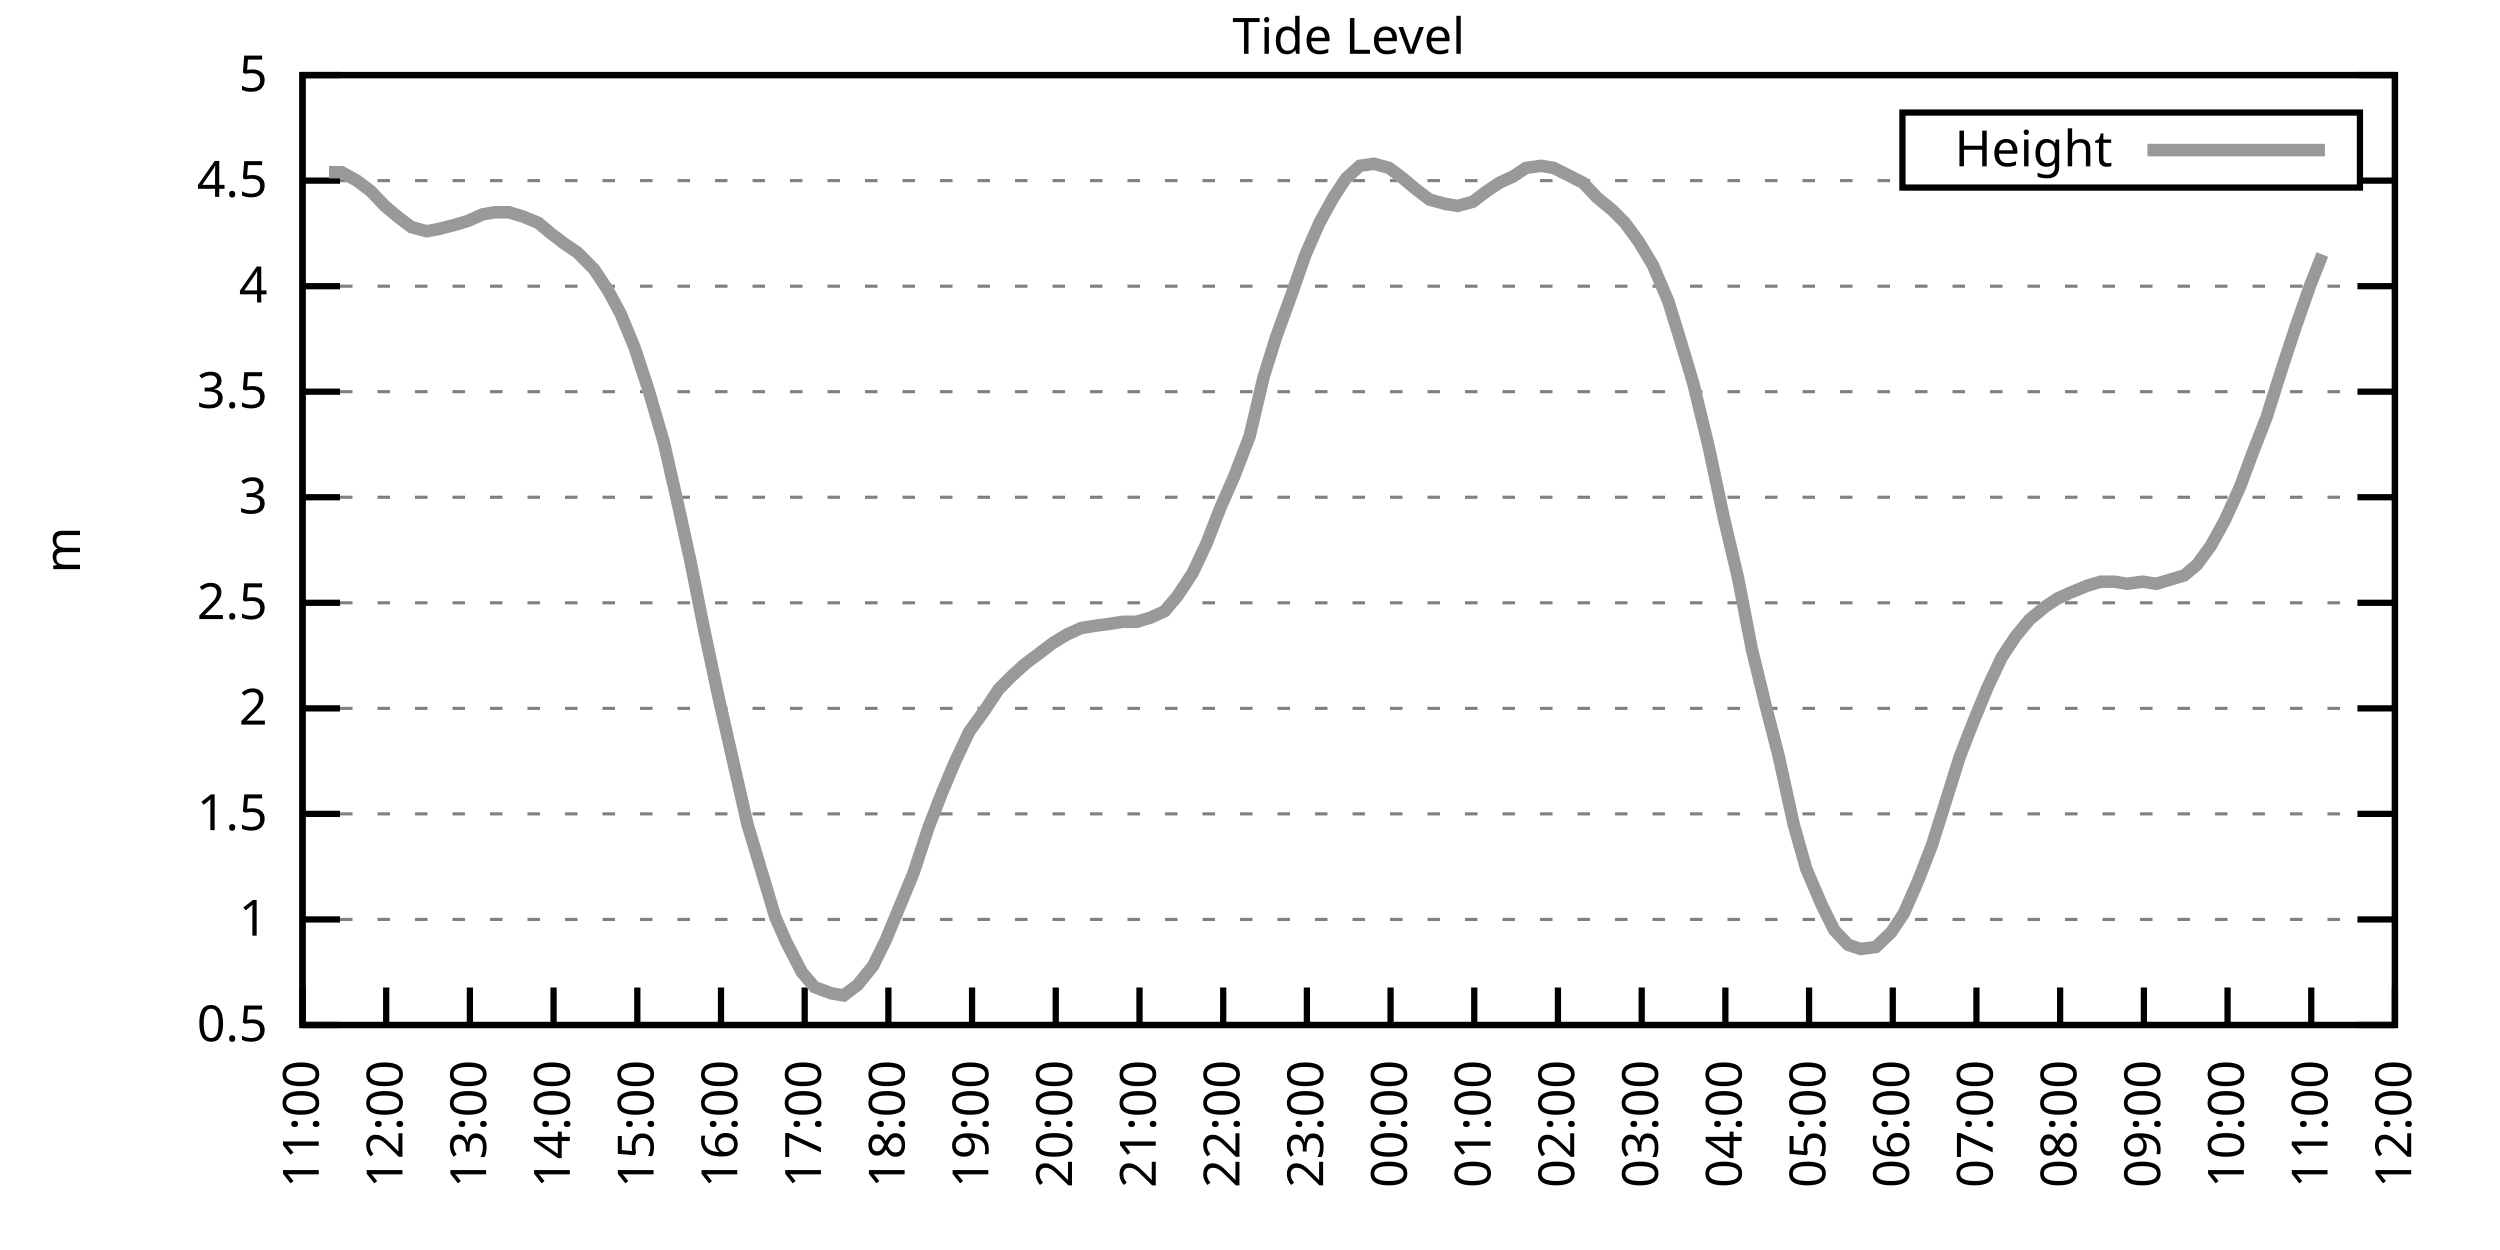
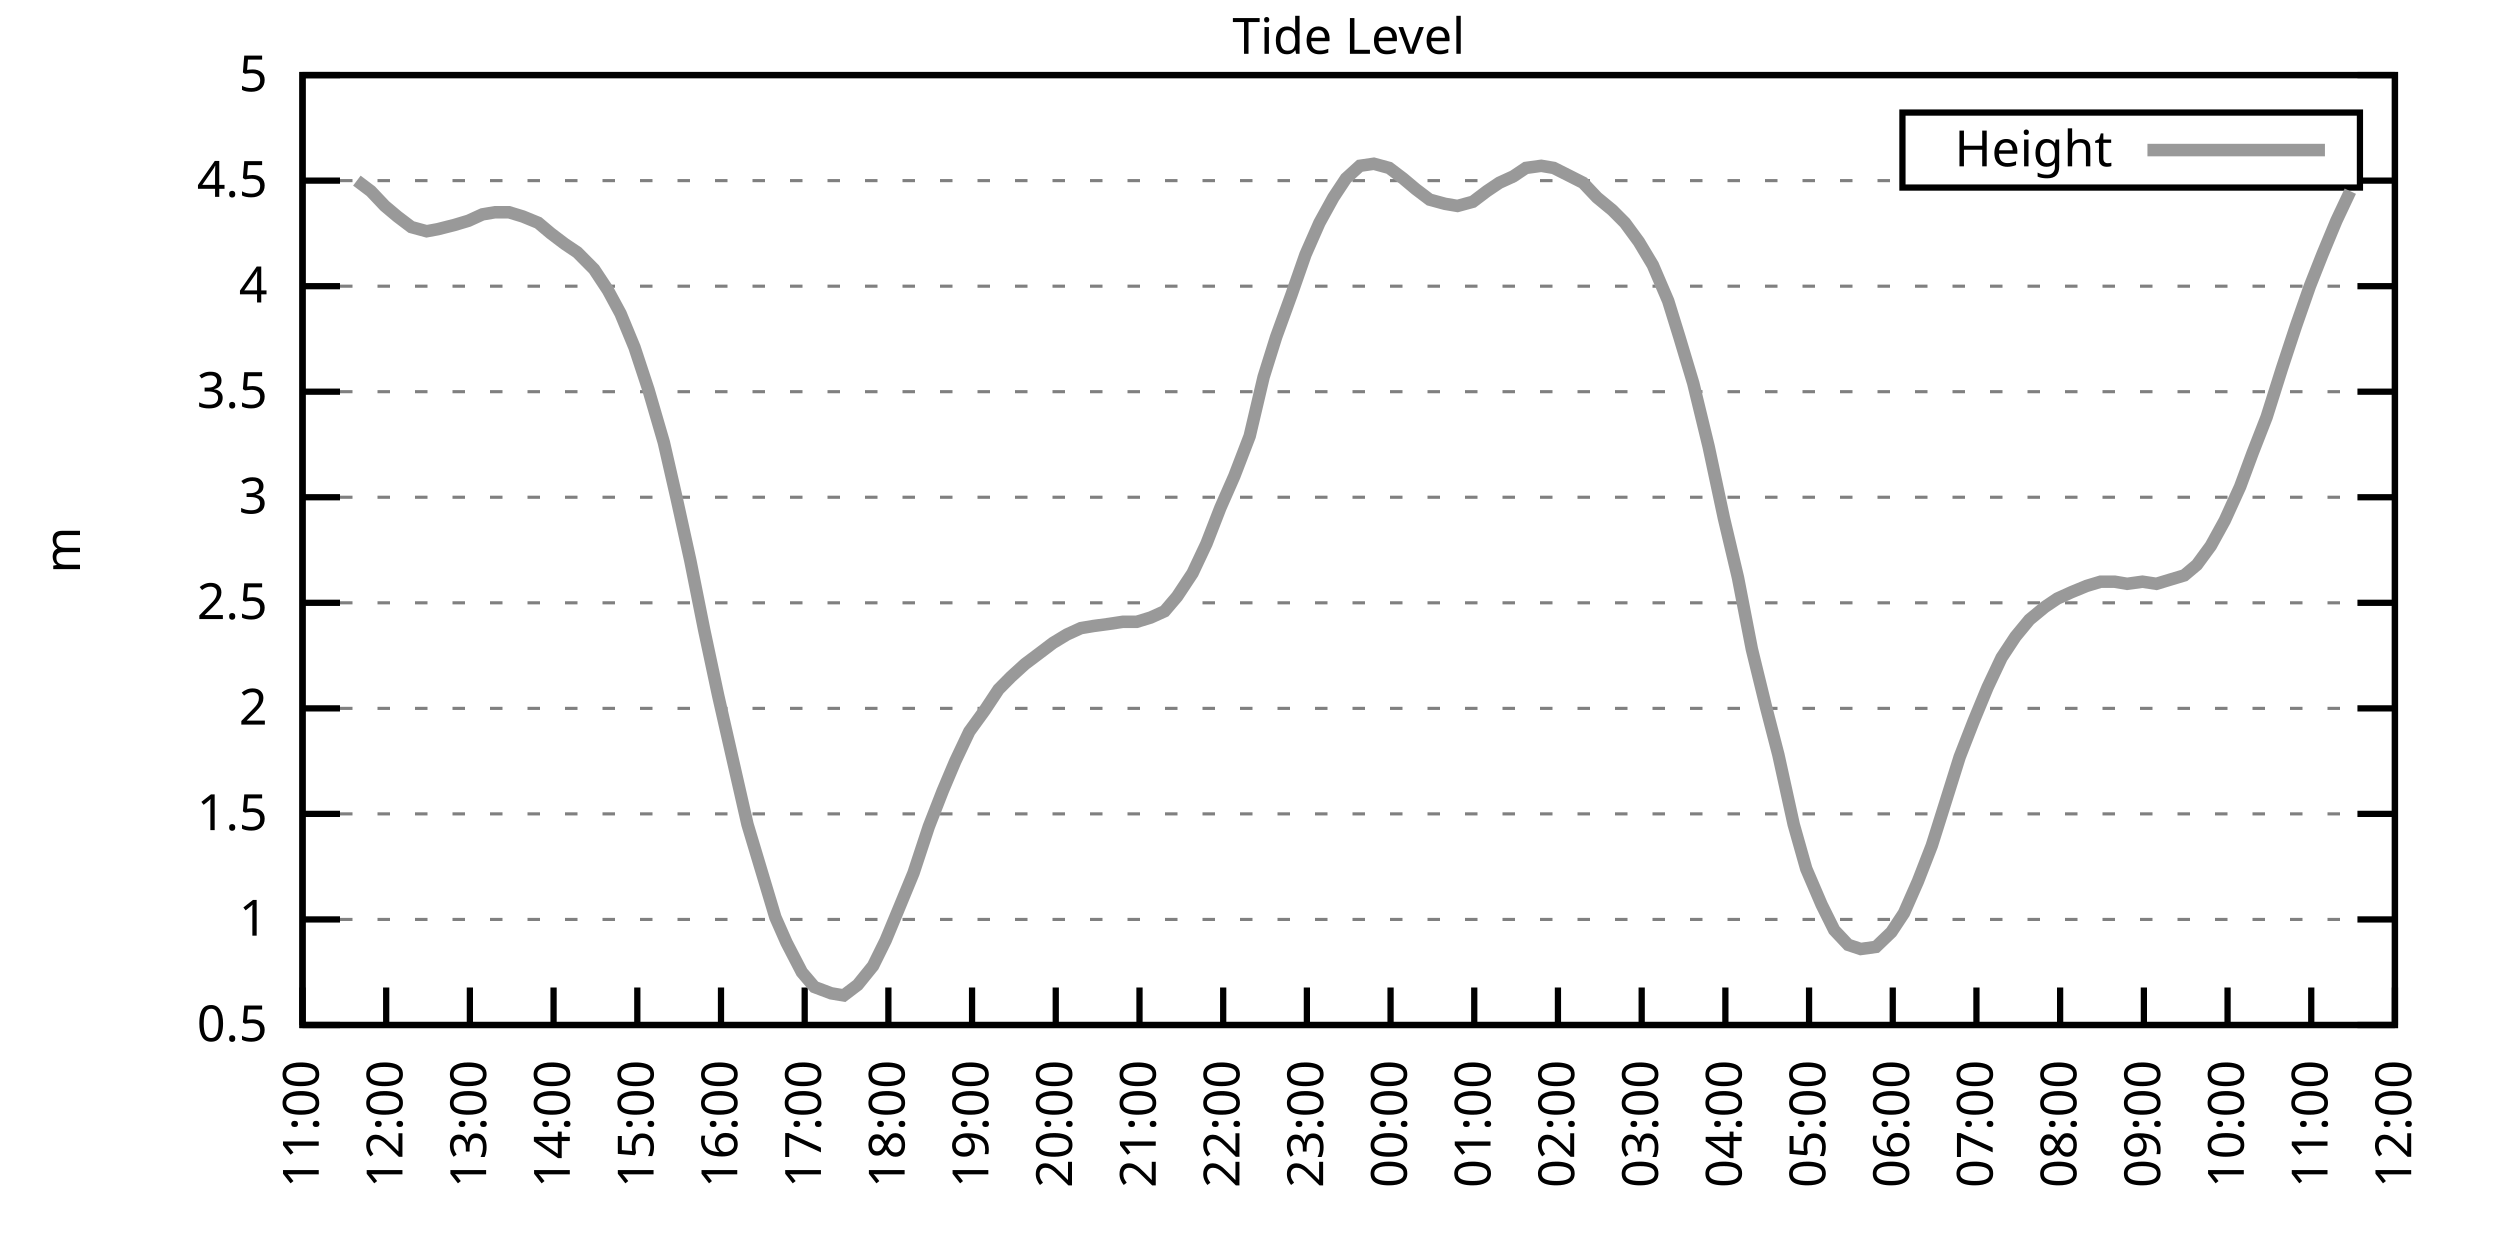
<svg xmlns="http://www.w3.org/2000/svg" xmlns:xlink="http://www.w3.org/1999/xlink" width="400" height="200" viewBox="0 0 400 200">
  <g id="gnuplot_canvas">
    <rect x="0" y="0" width="400" height="200" fill="none" />
    <defs>
      <circle id="gpDot" r="0.5" stroke-width="0.5" stroke="currentColor" />
      <path id="gpPt0" stroke-width="0.333" stroke="currentColor" d="M-1,0 h2 M0,-1 v2" />
      <path id="gpPt1" stroke-width="0.333" stroke="currentColor" d="M-1,-1 L1,1 M1,-1 L-1,1" />
      <path id="gpPt2" stroke-width="0.333" stroke="currentColor" d="M-1,0 L1,0 M0,-1 L0,1 M-1,-1 L1,1 M-1,1 L1,-1" />
      <rect id="gpPt3" stroke-width="0.333" stroke="currentColor" x="-1" y="-1" width="2" height="2" />
      <rect id="gpPt4" stroke-width="0.333" stroke="currentColor" fill="currentColor" x="-1" y="-1" width="2" height="2" />
      <circle id="gpPt5" stroke-width="0.333" stroke="currentColor" cx="0" cy="0" r="1" />
      <use xlink:href="#gpPt5" id="gpPt6" fill="currentColor" stroke="none" />
      <path id="gpPt7" stroke-width="0.333" stroke="currentColor" d="M0,-1.33 L-1.33,0.67 L1.33,0.67 z" />
      <use xlink:href="#gpPt7" id="gpPt8" fill="currentColor" stroke="none" />
      <use xlink:href="#gpPt7" id="gpPt9" stroke="currentColor" transform="rotate(180)" />
      <use xlink:href="#gpPt9" id="gpPt10" fill="currentColor" stroke="none" />
      <use xlink:href="#gpPt3" id="gpPt11" stroke="currentColor" transform="rotate(45)" />
      <use xlink:href="#gpPt11" id="gpPt12" fill="currentColor" stroke="none" />
      <path id="gpPt13" stroke-width="0.333" stroke="currentColor" d="M0,1.330 L1.265,0.411 L0.782,-1.067 L-0.782,-1.076 L-1.265,0.411 z" />
      <use xlink:href="#gpPt13" id="gpPt14" fill="currentColor" stroke="none" />
      <filter id="textbox" filterUnits="objectBoundingBox" x="0" y="0" height="1" width="1">
        <feFlood flood-color="white" flood-opacity="1" result="bgnd" />
        <feComposite in="SourceGraphic" in2="bgnd" operator="atop" />
      </filter>
      <filter id="greybox" filterUnits="objectBoundingBox" x="0" y="0" height="1" width="1">
        <feFlood flood-color="lightgrey" flood-opacity="1" result="grey" />
        <feComposite in="SourceGraphic" in2="grey" operator="atop" />
      </filter>
    </defs>
    <g fill="none" color="white" stroke="currentColor" stroke-width="1.00" stroke-linecap="butt" stroke-linejoin="miter">
</g>
    <g fill="none" color="black" stroke="currentColor" stroke-width="1.00" stroke-linecap="butt" stroke-linejoin="miter">
      <g stroke="none" shape-rendering="crispEdges">
        <polygon fill="rgb(255, 255, 255)" points="48.40,164.00 383.18,164.00 383.18,12.02 48.40,12.02 " />
      </g>
    </g>
    <g fill="none" color="black" stroke="currentColor" stroke-width="1.00" stroke-linecap="butt" stroke-linejoin="miter">
</g>
    <g fill="none" color="black" stroke="black" stroke-width="0.50" stroke-linecap="butt" stroke-linejoin="miter">
</g>
    <g fill="none" color="gray" stroke="currentColor" stroke-width="0.50" stroke-linecap="butt" stroke-linejoin="miter">
      <path stroke="gray" stroke-dasharray="2,4" class="gridline" d="M48.40,164.00 L383.19,164.00  " />
    </g>
    <g fill="none" color="gray" stroke="gray" stroke-width="1.00" stroke-linecap="butt" stroke-linejoin="miter">
</g>
    <g fill="none" color="black" stroke="currentColor" stroke-width="1.00" stroke-linecap="butt" stroke-linejoin="miter">
      <path stroke="black" d="M48.40,164.00 L54.40,164.00 M383.19,164.00 L377.19,164.00  " />
      <g transform="translate(42.80,166.60)" stroke="none" fill="black" font-family="Sans" font-size="8.00" text-anchor="end">
        <text>
          <tspan font-family="Sans"> 0.5</tspan>
        </text>
      </g>
    </g>
    <g fill="none" color="black" stroke="currentColor" stroke-width="1.00" stroke-linecap="butt" stroke-linejoin="miter">
</g>
    <g fill="none" color="black" stroke="black" stroke-width="0.50" stroke-linecap="butt" stroke-linejoin="miter">
</g>
    <g fill="none" color="gray" stroke="currentColor" stroke-width="0.50" stroke-linecap="butt" stroke-linejoin="miter">
      <path stroke="gray" stroke-dasharray="2,4" class="gridline" d="M48.40,147.11 L383.19,147.11  " />
    </g>
    <g fill="none" color="gray" stroke="gray" stroke-width="1.00" stroke-linecap="butt" stroke-linejoin="miter">
</g>
    <g fill="none" color="black" stroke="currentColor" stroke-width="1.00" stroke-linecap="butt" stroke-linejoin="miter">
      <path stroke="black" d="M48.40,147.11 L54.40,147.11 M383.19,147.11 L377.19,147.11  " />
      <g transform="translate(42.80,149.71)" stroke="none" fill="black" font-family="Sans" font-size="8.00" text-anchor="end">
        <text>
          <tspan font-family="Sans"> 1</tspan>
        </text>
      </g>
    </g>
    <g fill="none" color="black" stroke="currentColor" stroke-width="1.00" stroke-linecap="butt" stroke-linejoin="miter">
</g>
    <g fill="none" color="black" stroke="black" stroke-width="0.50" stroke-linecap="butt" stroke-linejoin="miter">
</g>
    <g fill="none" color="gray" stroke="currentColor" stroke-width="0.50" stroke-linecap="butt" stroke-linejoin="miter">
      <path stroke="gray" stroke-dasharray="2,4" class="gridline" d="M48.40,130.22 L383.19,130.22  " />
    </g>
    <g fill="none" color="gray" stroke="gray" stroke-width="1.00" stroke-linecap="butt" stroke-linejoin="miter">
</g>
    <g fill="none" color="black" stroke="currentColor" stroke-width="1.00" stroke-linecap="butt" stroke-linejoin="miter">
      <path stroke="black" d="M48.40,130.22 L54.40,130.22 M383.19,130.22 L377.19,130.22  " />
      <g transform="translate(42.80,132.82)" stroke="none" fill="black" font-family="Sans" font-size="8.00" text-anchor="end">
        <text>
          <tspan font-family="Sans"> 1.5</tspan>
        </text>
      </g>
    </g>
    <g fill="none" color="black" stroke="currentColor" stroke-width="1.00" stroke-linecap="butt" stroke-linejoin="miter">
</g>
    <g fill="none" color="black" stroke="black" stroke-width="0.50" stroke-linecap="butt" stroke-linejoin="miter">
</g>
    <g fill="none" color="gray" stroke="currentColor" stroke-width="0.50" stroke-linecap="butt" stroke-linejoin="miter">
      <path stroke="gray" stroke-dasharray="2,4" class="gridline" d="M48.40,113.34 L383.19,113.34  " />
    </g>
    <g fill="none" color="gray" stroke="gray" stroke-width="1.00" stroke-linecap="butt" stroke-linejoin="miter">
</g>
    <g fill="none" color="black" stroke="currentColor" stroke-width="1.00" stroke-linecap="butt" stroke-linejoin="miter">
      <path stroke="black" d="M48.40,113.34 L54.40,113.34 M383.19,113.34 L377.19,113.34  " />
      <g transform="translate(42.80,115.94)" stroke="none" fill="black" font-family="Sans" font-size="8.00" text-anchor="end">
        <text>
          <tspan font-family="Sans"> 2</tspan>
        </text>
      </g>
    </g>
    <g fill="none" color="black" stroke="currentColor" stroke-width="1.00" stroke-linecap="butt" stroke-linejoin="miter">
</g>
    <g fill="none" color="black" stroke="black" stroke-width="0.50" stroke-linecap="butt" stroke-linejoin="miter">
</g>
    <g fill="none" color="gray" stroke="currentColor" stroke-width="0.50" stroke-linecap="butt" stroke-linejoin="miter">
      <path stroke="gray" stroke-dasharray="2,4" class="gridline" d="M48.40,96.45 L383.19,96.45  " />
    </g>
    <g fill="none" color="gray" stroke="gray" stroke-width="1.00" stroke-linecap="butt" stroke-linejoin="miter">
</g>
    <g fill="none" color="black" stroke="currentColor" stroke-width="1.00" stroke-linecap="butt" stroke-linejoin="miter">
      <path stroke="black" d="M48.40,96.45 L54.40,96.45 M383.19,96.45 L377.19,96.45  " />
      <g transform="translate(42.80,99.05)" stroke="none" fill="black" font-family="Sans" font-size="8.00" text-anchor="end">
        <text>
          <tspan font-family="Sans"> 2.5</tspan>
        </text>
      </g>
    </g>
    <g fill="none" color="black" stroke="currentColor" stroke-width="1.00" stroke-linecap="butt" stroke-linejoin="miter">
</g>
    <g fill="none" color="black" stroke="black" stroke-width="0.50" stroke-linecap="butt" stroke-linejoin="miter">
</g>
    <g fill="none" color="gray" stroke="currentColor" stroke-width="0.50" stroke-linecap="butt" stroke-linejoin="miter">
      <path stroke="gray" stroke-dasharray="2,4" class="gridline" d="M48.40,79.56 L383.19,79.56  " />
    </g>
    <g fill="none" color="gray" stroke="gray" stroke-width="1.00" stroke-linecap="butt" stroke-linejoin="miter">
</g>
    <g fill="none" color="black" stroke="currentColor" stroke-width="1.00" stroke-linecap="butt" stroke-linejoin="miter">
      <path stroke="black" d="M48.40,79.56 L54.40,79.56 M383.19,79.56 L377.19,79.56  " />
      <g transform="translate(42.80,82.16)" stroke="none" fill="black" font-family="Sans" font-size="8.00" text-anchor="end">
        <text>
          <tspan font-family="Sans"> 3</tspan>
        </text>
      </g>
    </g>
    <g fill="none" color="black" stroke="currentColor" stroke-width="1.00" stroke-linecap="butt" stroke-linejoin="miter">
</g>
    <g fill="none" color="black" stroke="black" stroke-width="0.50" stroke-linecap="butt" stroke-linejoin="miter">
</g>
    <g fill="none" color="gray" stroke="currentColor" stroke-width="0.50" stroke-linecap="butt" stroke-linejoin="miter">
      <path stroke="gray" stroke-dasharray="2,4" class="gridline" d="M48.40,62.67 L383.19,62.67  " />
    </g>
    <g fill="none" color="gray" stroke="gray" stroke-width="1.00" stroke-linecap="butt" stroke-linejoin="miter">
</g>
    <g fill="none" color="black" stroke="currentColor" stroke-width="1.00" stroke-linecap="butt" stroke-linejoin="miter">
      <path stroke="black" d="M48.40,62.67 L54.40,62.67 M383.19,62.67 L377.19,62.67  " />
      <g transform="translate(42.80,65.27)" stroke="none" fill="black" font-family="Sans" font-size="8.00" text-anchor="end">
        <text>
          <tspan font-family="Sans"> 3.5</tspan>
        </text>
      </g>
    </g>
    <g fill="none" color="black" stroke="currentColor" stroke-width="1.00" stroke-linecap="butt" stroke-linejoin="miter">
</g>
    <g fill="none" color="black" stroke="black" stroke-width="0.50" stroke-linecap="butt" stroke-linejoin="miter">
</g>
    <g fill="none" color="gray" stroke="currentColor" stroke-width="0.50" stroke-linecap="butt" stroke-linejoin="miter">
      <path stroke="gray" stroke-dasharray="2,4" class="gridline" d="M48.40,45.79 L383.19,45.79  " />
    </g>
    <g fill="none" color="gray" stroke="gray" stroke-width="1.00" stroke-linecap="butt" stroke-linejoin="miter">
</g>
    <g fill="none" color="black" stroke="currentColor" stroke-width="1.00" stroke-linecap="butt" stroke-linejoin="miter">
      <path stroke="black" d="M48.40,45.79 L54.40,45.79 M383.19,45.79 L377.19,45.79  " />
      <g transform="translate(42.80,48.39)" stroke="none" fill="black" font-family="Sans" font-size="8.00" text-anchor="end">
        <text>
          <tspan font-family="Sans"> 4</tspan>
        </text>
      </g>
    </g>
    <g fill="none" color="black" stroke="currentColor" stroke-width="1.00" stroke-linecap="butt" stroke-linejoin="miter">
</g>
    <g fill="none" color="black" stroke="black" stroke-width="0.50" stroke-linecap="butt" stroke-linejoin="miter">
</g>
    <g fill="none" color="gray" stroke="currentColor" stroke-width="0.50" stroke-linecap="butt" stroke-linejoin="miter">
      <path stroke="gray" stroke-dasharray="2,4" class="gridline" d="M48.40,28.90 L304.39,28.90 M377.59,28.90 L383.19,28.90  " />
    </g>
    <g fill="none" color="gray" stroke="gray" stroke-width="1.00" stroke-linecap="butt" stroke-linejoin="miter">
</g>
    <g fill="none" color="black" stroke="currentColor" stroke-width="1.00" stroke-linecap="butt" stroke-linejoin="miter">
      <path stroke="black" d="M48.40,28.90 L54.40,28.90 M383.19,28.90 L377.19,28.90  " />
      <g transform="translate(42.80,31.50)" stroke="none" fill="black" font-family="Sans" font-size="8.00" text-anchor="end">
        <text>
          <tspan font-family="Sans"> 4.5</tspan>
        </text>
      </g>
    </g>
    <g fill="none" color="black" stroke="currentColor" stroke-width="1.00" stroke-linecap="butt" stroke-linejoin="miter">
</g>
    <g fill="none" color="black" stroke="black" stroke-width="0.50" stroke-linecap="butt" stroke-linejoin="miter">
</g>
    <g fill="none" color="gray" stroke="currentColor" stroke-width="0.50" stroke-linecap="butt" stroke-linejoin="miter">
      <path stroke="gray" stroke-dasharray="2,4" class="gridline" d="M48.40,12.01 L383.19,12.01  " />
    </g>
    <g fill="none" color="gray" stroke="gray" stroke-width="1.00" stroke-linecap="butt" stroke-linejoin="miter">
</g>
    <g fill="none" color="black" stroke="currentColor" stroke-width="1.00" stroke-linecap="butt" stroke-linejoin="miter">
      <path stroke="black" d="M48.40,12.01 L54.40,12.01 M383.19,12.01 L377.19,12.01  " />
      <g transform="translate(42.80,14.61)" stroke="none" fill="black" font-family="Sans" font-size="8.00" text-anchor="end">
        <text>
          <tspan font-family="Sans"> 5</tspan>
        </text>
      </g>
    </g>
    <g fill="none" color="black" stroke="currentColor" stroke-width="1.00" stroke-linecap="butt" stroke-linejoin="miter">
      <path stroke="black" d="M48.40,164.00 L48.40,158.00  " />
      <g transform="translate(51.00,169.60) rotate(270.00)" stroke="none" fill="black" font-family="Sans" font-size="8.00" text-anchor="end">
        <text>
          <tspan font-family="Sans">11:00</tspan>
        </text>
      </g>
    </g>
    <g fill="none" color="black" stroke="currentColor" stroke-width="1.00" stroke-linecap="butt" stroke-linejoin="miter">
      <path stroke="black" d="M61.79,164.00 L61.79,158.00  " />
      <g transform="translate(64.39,169.60) rotate(270.00)" stroke="none" fill="black" font-family="Sans" font-size="8.00" text-anchor="end">
        <text>
          <tspan font-family="Sans">12:00</tspan>
        </text>
      </g>
    </g>
    <g fill="none" color="black" stroke="currentColor" stroke-width="1.00" stroke-linecap="butt" stroke-linejoin="miter">
      <path stroke="black" d="M75.18,164.00 L75.18,158.00  " />
      <g transform="translate(77.78,169.60) rotate(270.00)" stroke="none" fill="black" font-family="Sans" font-size="8.00" text-anchor="end">
        <text>
          <tspan font-family="Sans">13:00</tspan>
        </text>
      </g>
    </g>
    <g fill="none" color="black" stroke="currentColor" stroke-width="1.00" stroke-linecap="butt" stroke-linejoin="miter">
      <path stroke="black" d="M88.57,164.00 L88.57,158.00  " />
      <g transform="translate(91.17,169.60) rotate(270.00)" stroke="none" fill="black" font-family="Sans" font-size="8.00" text-anchor="end">
        <text>
          <tspan font-family="Sans">14:00</tspan>
        </text>
      </g>
    </g>
    <g fill="none" color="black" stroke="currentColor" stroke-width="1.00" stroke-linecap="butt" stroke-linejoin="miter">
      <path stroke="black" d="M101.97,164.00 L101.97,158.00  " />
      <g transform="translate(104.57,169.60) rotate(270.00)" stroke="none" fill="black" font-family="Sans" font-size="8.00" text-anchor="end">
        <text>
          <tspan font-family="Sans">15:00</tspan>
        </text>
      </g>
    </g>
    <g fill="none" color="black" stroke="currentColor" stroke-width="1.00" stroke-linecap="butt" stroke-linejoin="miter">
      <path stroke="black" d="M115.36,164.00 L115.36,158.00  " />
      <g transform="translate(117.96,169.60) rotate(270.00)" stroke="none" fill="black" font-family="Sans" font-size="8.00" text-anchor="end">
        <text>
          <tspan font-family="Sans">16:00</tspan>
        </text>
      </g>
    </g>
    <g fill="none" color="black" stroke="currentColor" stroke-width="1.00" stroke-linecap="butt" stroke-linejoin="miter">
      <path stroke="black" d="M128.75,164.00 L128.75,158.00  " />
      <g transform="translate(131.35,169.60) rotate(270.00)" stroke="none" fill="black" font-family="Sans" font-size="8.00" text-anchor="end">
        <text>
          <tspan font-family="Sans">17:00</tspan>
        </text>
      </g>
    </g>
    <g fill="none" color="black" stroke="currentColor" stroke-width="1.00" stroke-linecap="butt" stroke-linejoin="miter">
      <path stroke="black" d="M142.14,164.00 L142.14,158.00  " />
      <g transform="translate(144.74,169.60) rotate(270.00)" stroke="none" fill="black" font-family="Sans" font-size="8.00" text-anchor="end">
        <text>
          <tspan font-family="Sans">18:00</tspan>
        </text>
      </g>
    </g>
    <g fill="none" color="black" stroke="currentColor" stroke-width="1.00" stroke-linecap="butt" stroke-linejoin="miter">
      <path stroke="black" d="M155.53,164.00 L155.53,158.00  " />
      <g transform="translate(158.13,169.60) rotate(270.00)" stroke="none" fill="black" font-family="Sans" font-size="8.00" text-anchor="end">
        <text>
          <tspan font-family="Sans">19:00</tspan>
        </text>
      </g>
    </g>
    <g fill="none" color="black" stroke="currentColor" stroke-width="1.00" stroke-linecap="butt" stroke-linejoin="miter">
      <path stroke="black" d="M168.92,164.00 L168.92,158.00  " />
      <g transform="translate(171.52,169.60) rotate(270.00)" stroke="none" fill="black" font-family="Sans" font-size="8.00" text-anchor="end">
        <text>
          <tspan font-family="Sans">20:00</tspan>
        </text>
      </g>
    </g>
    <g fill="none" color="black" stroke="currentColor" stroke-width="1.00" stroke-linecap="butt" stroke-linejoin="miter">
      <path stroke="black" d="M182.32,164.00 L182.32,158.00  " />
      <g transform="translate(184.92,169.60) rotate(270.00)" stroke="none" fill="black" font-family="Sans" font-size="8.00" text-anchor="end">
        <text>
          <tspan font-family="Sans">21:00</tspan>
        </text>
      </g>
    </g>
    <g fill="none" color="black" stroke="currentColor" stroke-width="1.00" stroke-linecap="butt" stroke-linejoin="miter">
      <path stroke="black" d="M195.71,164.00 L195.71,158.00  " />
      <g transform="translate(198.31,169.60) rotate(270.00)" stroke="none" fill="black" font-family="Sans" font-size="8.00" text-anchor="end">
        <text>
          <tspan font-family="Sans">22:00</tspan>
        </text>
      </g>
    </g>
    <g fill="none" color="black" stroke="currentColor" stroke-width="1.00" stroke-linecap="butt" stroke-linejoin="miter">
      <path stroke="black" d="M209.10,164.00 L209.10,158.00  " />
      <g transform="translate(211.70,169.60) rotate(270.00)" stroke="none" fill="black" font-family="Sans" font-size="8.00" text-anchor="end">
        <text>
          <tspan font-family="Sans">23:00</tspan>
        </text>
      </g>
    </g>
    <g fill="none" color="black" stroke="currentColor" stroke-width="1.00" stroke-linecap="butt" stroke-linejoin="miter">
      <path stroke="black" d="M222.49,164.00 L222.49,158.00  " />
      <g transform="translate(225.09,169.60) rotate(270.00)" stroke="none" fill="black" font-family="Sans" font-size="8.00" text-anchor="end">
        <text>
          <tspan font-family="Sans">00:00</tspan>
        </text>
      </g>
    </g>
    <g fill="none" color="black" stroke="currentColor" stroke-width="1.00" stroke-linecap="butt" stroke-linejoin="miter">
      <path stroke="black" d="M235.88,164.00 L235.88,158.00  " />
      <g transform="translate(238.48,169.60) rotate(270.00)" stroke="none" fill="black" font-family="Sans" font-size="8.00" text-anchor="end">
        <text>
          <tspan font-family="Sans">01:00</tspan>
        </text>
      </g>
    </g>
    <g fill="none" color="black" stroke="currentColor" stroke-width="1.00" stroke-linecap="butt" stroke-linejoin="miter">
      <path stroke="black" d="M249.27,164.00 L249.27,158.00  " />
      <g transform="translate(251.87,169.60) rotate(270.00)" stroke="none" fill="black" font-family="Sans" font-size="8.00" text-anchor="end">
        <text>
          <tspan font-family="Sans">02:00</tspan>
        </text>
      </g>
    </g>
    <g fill="none" color="black" stroke="currentColor" stroke-width="1.00" stroke-linecap="butt" stroke-linejoin="miter">
      <path stroke="black" d="M262.67,164.00 L262.67,158.00  " />
      <g transform="translate(265.27,169.60) rotate(270.00)" stroke="none" fill="black" font-family="Sans" font-size="8.00" text-anchor="end">
        <text>
          <tspan font-family="Sans">03:00</tspan>
        </text>
      </g>
    </g>
    <g fill="none" color="black" stroke="currentColor" stroke-width="1.00" stroke-linecap="butt" stroke-linejoin="miter">
      <path stroke="black" d="M276.06,164.00 L276.06,158.00  " />
      <g transform="translate(278.66,169.60) rotate(270.00)" stroke="none" fill="black" font-family="Sans" font-size="8.00" text-anchor="end">
        <text>
          <tspan font-family="Sans">04:00</tspan>
        </text>
      </g>
    </g>
    <g fill="none" color="black" stroke="currentColor" stroke-width="1.00" stroke-linecap="butt" stroke-linejoin="miter">
      <path stroke="black" d="M289.45,164.00 L289.45,158.00  " />
      <g transform="translate(292.05,169.60) rotate(270.00)" stroke="none" fill="black" font-family="Sans" font-size="8.00" text-anchor="end">
        <text>
          <tspan font-family="Sans">05:00</tspan>
        </text>
      </g>
    </g>
    <g fill="none" color="black" stroke="currentColor" stroke-width="1.00" stroke-linecap="butt" stroke-linejoin="miter">
      <path stroke="black" d="M302.84,164.00 L302.84,158.00  " />
      <g transform="translate(305.44,169.60) rotate(270.00)" stroke="none" fill="black" font-family="Sans" font-size="8.00" text-anchor="end">
        <text>
          <tspan font-family="Sans">06:00</tspan>
        </text>
      </g>
    </g>
    <g fill="none" color="black" stroke="currentColor" stroke-width="1.00" stroke-linecap="butt" stroke-linejoin="miter">
      <path stroke="black" d="M316.23,164.00 L316.23,158.00  " />
      <g transform="translate(318.83,169.60) rotate(270.00)" stroke="none" fill="black" font-family="Sans" font-size="8.00" text-anchor="end">
        <text>
          <tspan font-family="Sans">07:00</tspan>
        </text>
      </g>
    </g>
    <g fill="none" color="black" stroke="currentColor" stroke-width="1.00" stroke-linecap="butt" stroke-linejoin="miter">
      <path stroke="black" d="M329.62,164.00 L329.62,158.00  " />
      <g transform="translate(332.22,169.60) rotate(270.00)" stroke="none" fill="black" font-family="Sans" font-size="8.00" text-anchor="end">
        <text>
          <tspan font-family="Sans">08:00</tspan>
        </text>
      </g>
    </g>
    <g fill="none" color="black" stroke="currentColor" stroke-width="1.00" stroke-linecap="butt" stroke-linejoin="miter">
      <path stroke="black" d="M343.02,164.00 L343.02,158.00  " />
      <g transform="translate(345.62,169.60) rotate(270.00)" stroke="none" fill="black" font-family="Sans" font-size="8.00" text-anchor="end">
        <text>
          <tspan font-family="Sans">09:00</tspan>
        </text>
      </g>
    </g>
    <g fill="none" color="black" stroke="currentColor" stroke-width="1.00" stroke-linecap="butt" stroke-linejoin="miter">
      <path stroke="black" d="M356.41,164.00 L356.41,158.00  " />
      <g transform="translate(359.01,169.60) rotate(270.00)" stroke="none" fill="black" font-family="Sans" font-size="8.00" text-anchor="end">
        <text>
          <tspan font-family="Sans">10:00</tspan>
        </text>
      </g>
    </g>
    <g fill="none" color="black" stroke="currentColor" stroke-width="1.00" stroke-linecap="butt" stroke-linejoin="miter">
      <path stroke="black" d="M369.80,164.00 L369.80,158.00  " />
      <g transform="translate(372.40,169.60) rotate(270.00)" stroke="none" fill="black" font-family="Sans" font-size="8.00" text-anchor="end">
        <text>
          <tspan font-family="Sans">11:00</tspan>
        </text>
      </g>
    </g>
    <g fill="none" color="black" stroke="currentColor" stroke-width="1.00" stroke-linecap="butt" stroke-linejoin="miter">
      <path stroke="black" d="M383.19,164.00 L383.19,158.00  " />
      <g transform="translate(385.79,169.60) rotate(270.00)" stroke="none" fill="black" font-family="Sans" font-size="8.00" text-anchor="end">
        <text>
          <tspan font-family="Sans">12:00</tspan>
        </text>
      </g>
    </g>
    <g fill="none" color="black" stroke="currentColor" stroke-width="1.00" stroke-linecap="butt" stroke-linejoin="miter">
</g>
    <g fill="none" color="black" stroke="currentColor" stroke-width="1.00" stroke-linecap="butt" stroke-linejoin="miter">
      <path stroke="black" d="M48.40,12.01 L48.40,164.00 L383.19,164.00 L383.19,12.01 L48.40,12.01 Z  " />
    </g>
    <g fill="none" color="black" stroke="currentColor" stroke-width="1.00" stroke-linecap="butt" stroke-linejoin="miter">
</g>
    <g fill="none" color="black" stroke="currentColor" stroke-width="1.00" stroke-linecap="butt" stroke-linejoin="miter">
      <path stroke="black" d="M304.39,30.01 L304.39,18.01 L377.59,18.01 L377.59,30.01 L304.39,30.01 Z  " />
    </g>
    <g id="Tide_level_plot_1">
      <g fill="none" color="white" stroke="black" stroke-width="2.00" stroke-linecap="butt" stroke-linejoin="miter">
</g>
      <g fill="none" color="black" stroke="currentColor" stroke-width="2.00" stroke-linecap="butt" stroke-linejoin="miter">
        <g transform="translate(337.99,26.61)" stroke="none" fill="black" font-family="Sans" font-size="8.00" text-anchor="end">
          <text>
            <tspan font-family="Sans">Height</tspan>
          </text>
        </g>
      </g>
      <g fill="none" color="black" stroke="currentColor" stroke-width="2.00" stroke-linecap="butt" stroke-linejoin="miter">
-         <path stroke="rgb(153, 153, 153)" d="M343.59,24.01 L371.99,24.01 M52.64,27.55 L54.65,27.55 L57.10,28.90 L59.34,30.59 L61.57,32.95 L63.58,34.64   L65.81,36.33 L68.26,37.00 L70.05,36.67 L72.73,35.99 L74.96,35.32 L77.19,34.30 L79.20,33.96 L81.43,33.96   L83.66,34.64 L86.12,35.65 L88.13,37.34 L90.36,39.03 L92.37,40.38 L95.05,43.08 L97.28,46.46 L99.29,50.18   L101.52,55.58 L103.75,62.34 L106.21,70.78 L108.22,79.56 L110.45,89.69 L112.68,100.84 L114.91,111.31 L117.37,122.12   L119.60,131.91 L121.83,139.34 L124.06,146.77 L125.85,150.83 L128.30,155.56 L130.31,157.92 L132.99,158.93 L135.00,159.27   L137.23,157.58 L139.69,154.54 L141.69,150.49 L143.93,145.09 L146.16,139.68 L148.61,132.25 L150.85,126.51 L152.85,121.78   L155.09,117.05 L157.54,113.67 L159.77,110.30 L161.78,108.27 L164.01,106.24 L166.25,104.56 L168.48,102.87 L170.71,101.52   L172.94,100.50 L174.95,100.16 L177.41,99.83 L179.64,99.49 L181.87,99.49 L184.10,98.81 L186.33,97.80 L188.34,95.44   L190.80,91.72 L193.03,86.99 L195.26,81.25 L197.49,76.18 L199.95,69.77 L202.18,60.31 L204.19,53.89 L206.64,47.14   L208.88,40.72 L211.11,35.65 L213.34,31.60 L215.35,28.56 L217.58,26.53 L219.81,26.20 L222.27,26.87 L224.50,28.56   L226.51,30.25 L228.74,31.94 L231.20,32.61 L233.20,32.95 L235.66,32.28 L237.89,30.59 L239.90,29.24 L242.13,28.22   L244.14,26.87 L246.60,26.53 L248.60,26.87 L251.28,28.22 L253.29,29.24 L255.52,31.60 L257.98,33.63 L259.99,35.65   L262.22,38.69 L264.45,42.41 L266.91,48.15 L268.69,53.89 L270.92,61.32 L273.38,71.45 L275.83,82.94 L278.07,92.40   L280.30,103.88 L282.53,113.00 L284.54,120.77 L286.99,131.91 L289.00,139.01 L291.46,144.75 L293.47,148.80 L295.70,151.17   L297.71,151.84 L300.16,151.50 L302.62,149.14 L304.63,146.10 L306.86,141.03 L309.09,135.29 L311.54,127.52 L313.55,121.11   L315.79,115.36 L318.02,109.96 L320.25,105.23 L322.48,101.85 L324.71,99.15 L327.17,97.12 L329.18,95.77 L331.41,94.76   L333.86,93.75 L336.10,93.07 L338.33,93.07 L340.34,93.41 L342.79,93.07 L345.02,93.41 L347.26,92.73 L349.49,92.06   L351.50,90.37 L353.73,87.33 L355.96,83.28 L358.42,77.87 L360.42,72.47 L362.66,66.73 L365.11,58.96 L367.34,52.20   L369.58,45.79 L371.58,40.72  " />
+         <path stroke="rgb(153, 153, 153)" d="M343.59,24.01 L371.99,24.01 M57.10,28.90 L59.34,30.59 L61.57,32.95 L63.58,34.64 L65.81,36.33 L68.26,37.00   L70.05,36.67 L72.73,35.99 L74.96,35.32 L77.19,34.30 L79.20,33.96 L81.43,33.96 L83.66,34.64 L86.12,35.65   L88.13,37.34 L90.36,39.03 L92.37,40.38 L95.05,43.08 L97.28,46.46 L99.29,50.18 L101.52,55.58 L103.75,62.34   L106.21,70.78 L108.22,79.56 L110.45,89.69 L112.68,100.84 L114.91,111.31 L117.37,122.12 L119.60,131.91 L121.83,139.34   L124.06,146.77 L125.85,150.83 L128.30,155.56 L130.31,157.92 L132.99,158.93 L135.00,159.27 L137.23,157.58 L139.69,154.54   L141.69,150.49 L143.93,145.09 L146.16,139.68 L148.61,132.25 L150.85,126.51 L152.85,121.78 L155.09,117.05 L157.54,113.67   L159.77,110.30 L161.78,108.27 L164.01,106.24 L166.25,104.56 L168.48,102.87 L170.71,101.52 L172.94,100.50 L174.95,100.16   L177.41,99.83 L179.64,99.49 L181.87,99.49 L184.10,98.81 L186.33,97.80 L188.34,95.44 L190.80,91.72 L193.03,86.99   L195.26,81.25 L197.49,76.18 L199.95,69.77 L202.18,60.31 L204.19,53.89 L206.64,47.14 L208.88,40.72 L211.11,35.65   L213.34,31.60 L215.35,28.56 L217.58,26.53 L219.81,26.20 L222.27,26.87 L224.50,28.56 L226.51,30.25 L228.74,31.94   L231.20,32.61 L233.20,32.95 L235.66,32.28 L237.89,30.59 L239.90,29.24 L242.13,28.22 L244.14,26.87 L246.60,26.53   L248.60,26.87 L251.28,28.22 L253.29,29.24 L255.52,31.60 L257.98,33.63 L259.99,35.65 L262.22,38.69 L264.45,42.41   L266.91,48.15 L268.69,53.89 L270.92,61.32 L273.38,71.45 L275.83,82.94 L278.07,92.40 L280.30,103.88 L282.53,113.00   L284.54,120.77 L286.99,131.91 L289.00,139.01 L291.46,144.75 L293.47,148.80 L295.70,151.17 L297.71,151.84 L300.16,151.50   L302.62,149.14 L304.63,146.10 L306.86,141.03 L309.09,135.29 L311.54,127.52 L313.55,121.11 L315.79,115.36 L318.02,109.96   L320.25,105.23 L322.48,101.85 L324.71,99.15 L327.17,97.12 L329.18,95.77 L331.41,94.76 L333.86,93.75 L336.10,93.07   L338.33,93.07 L340.34,93.41 L342.79,93.07 L345.02,93.41 L347.26,92.73 L349.49,92.06 L351.50,90.37 L353.73,87.33   L355.96,83.28 L358.42,77.87 L360.42,72.47 L362.66,66.73 L365.11,58.96 L367.34,52.20 L369.58,45.79 L371.58,40.72   L373.82,35.32 L376.05,30.59  " />
      </g>
    </g>
    <g fill="none" color="black" stroke="currentColor" stroke-width="2.00" stroke-linecap="butt" stroke-linejoin="miter">
</g>
    <g fill="none" color="black" stroke="black" stroke-width="1.00" stroke-linecap="butt" stroke-linejoin="miter">
</g>
    <g fill="none" color="black" stroke="currentColor" stroke-width="1.00" stroke-linecap="butt" stroke-linejoin="miter">
      <path stroke="black" d="M48.40,12.01 L48.40,164.00 L383.19,164.00 L383.19,12.01 L48.40,12.01 Z  " />
      <g transform="translate(12.80,88.01) rotate(270.00)" stroke="none" fill="black" font-family="Sans" font-size="8.00" text-anchor="middle">
        <text>
          <tspan font-family="Sans">m</tspan>
        </text>
      </g>
    </g>
    <g fill="none" color="black" stroke="currentColor" stroke-width="1.00" stroke-linecap="butt" stroke-linejoin="miter">
</g>
    <g fill="none" color="black" stroke="currentColor" stroke-width="1.00" stroke-linecap="butt" stroke-linejoin="miter">
      <g transform="translate(215.79,8.61)" stroke="none" fill="black" font-family="Sans" font-size="8.00" text-anchor="middle">
        <text>
          <tspan font-family="Sans">Tide Level</tspan>
        </text>
      </g>
    </g>
    <g fill="none" color="black" stroke="currentColor" stroke-width="1.00" stroke-linecap="butt" stroke-linejoin="miter">
</g>
  </g>
</svg>
